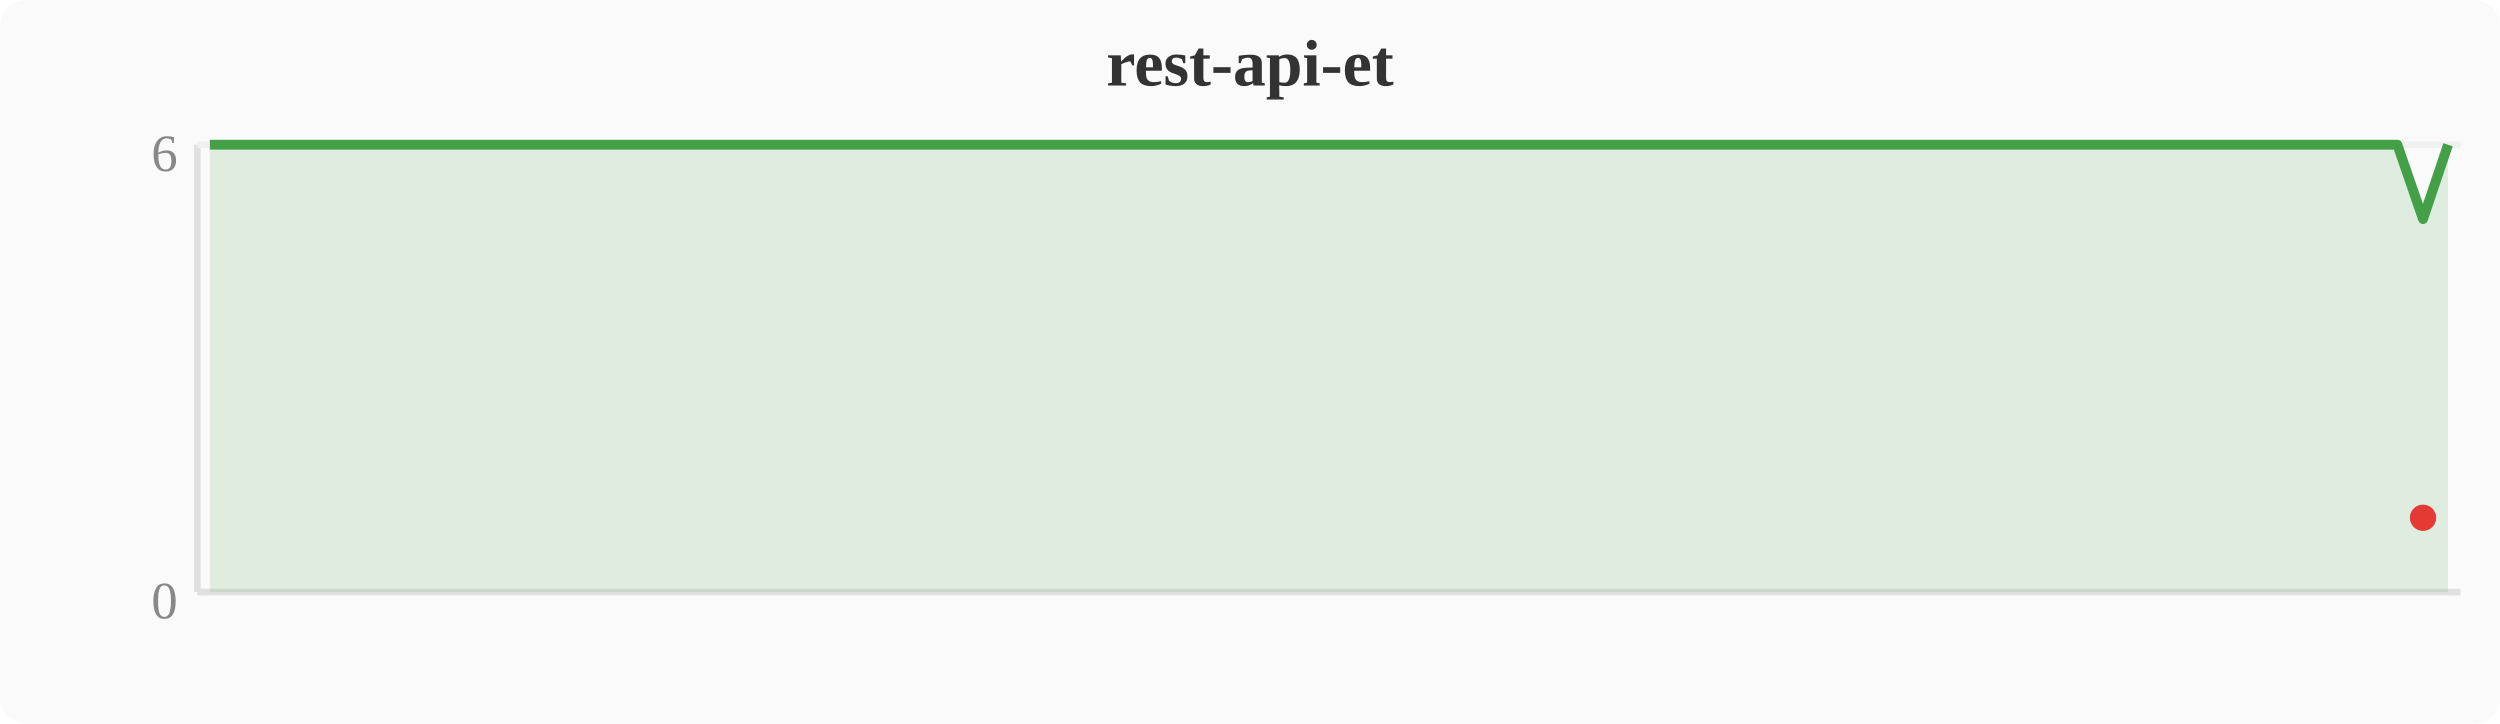
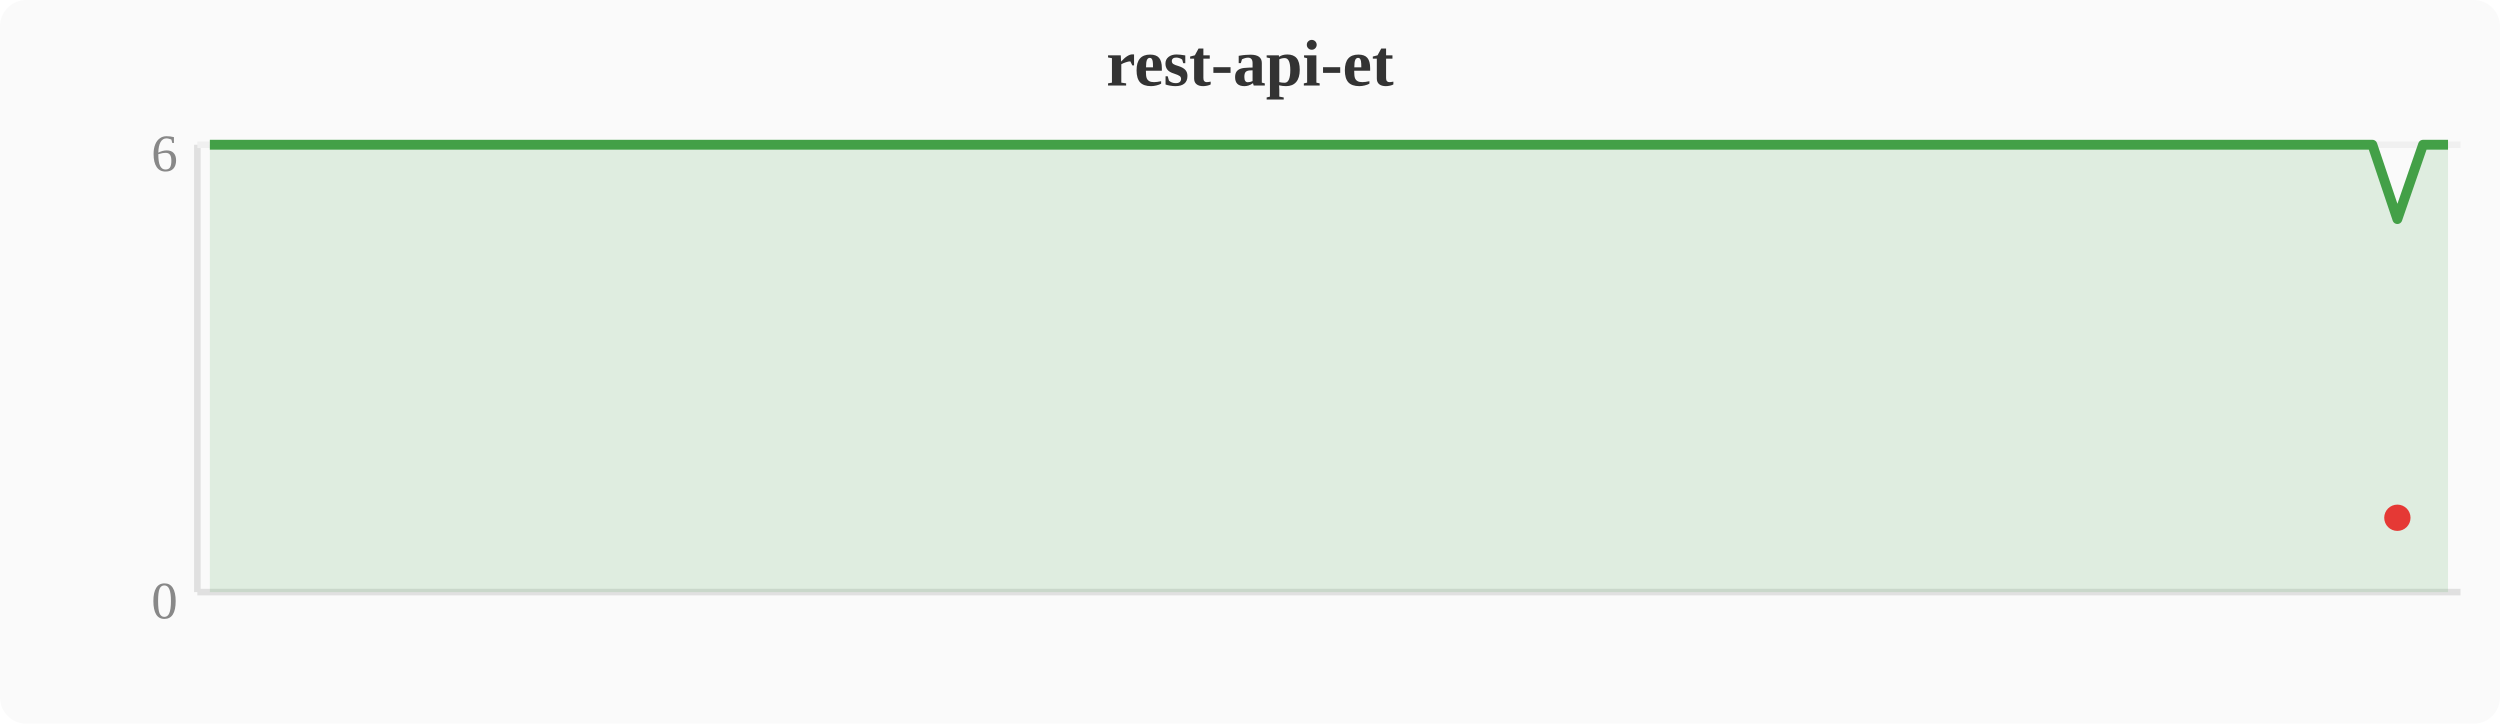
<svg xmlns="http://www.w3.org/2000/svg" width="380" height="110" viewBox="0 0 380 110">
  <rect width="380" height="110" fill="#fafafa" rx="4" />
  <text x="190" y="13" text-anchor="middle" font-size="10" font-weight="bold" fill="#333">rest-api-et</text>
  <line x1="30" y1="22" x2="30" y2="90" stroke="#e0e0e0" stroke-width="1" />
  <line x1="30" y1="90" x2="374" y2="90" stroke="#e0e0e0" stroke-width="1" />
  <line x1="30" y1="22" x2="374" y2="22" stroke="#f0f0f0" stroke-width="1" />
  <text x="27" y="94" text-anchor="end" font-size="8" fill="#888">0</text>
  <text x="27" y="26" text-anchor="end" font-size="8" fill="#888">6</text>
-   <polygon points="31.9,22.0 35.7,22.0 39.6,22.0 43.4,22.0 47.2,22.0 51.0,22.0 54.8,22.0 58.7,22.0 62.5,22.0 66.3,22.0 70.1,22.0 74.0,22.0 77.8,22.0 81.6,22.0 85.4,22.0 89.2,22.0 93.1,22.0 96.9,22.0 100.7,22.0 104.5,22.0 108.4,22.0 112.2,22.0 116.0,22.0 119.8,22.0 123.6,22.0 127.5,22.0 131.3,22.0 135.1,22.0 138.9,22.0 142.8,22.0 146.6,22.0 150.4,22.0 154.2,22.0 158.0,22.0 161.9,22.0 165.7,22.0 169.5,22.0 173.3,22.0 177.2,22.0 181.0,22.0 184.8,22.0 188.6,22.0 192.4,22.0 196.3,22.0 200.1,22.0 203.9,22.0 207.7,22.0 211.6,22.0 215.4,22.0 219.2,22.0 223.0,22.0 226.8,22.0 230.7,22.0 234.5,22.0 238.3,22.0 242.1,22.0 246.0,22.0 249.8,22.0 253.6,22.0 257.4,22.0 261.2,22.0 265.1,22.0 268.9,22.0 272.7,22.0 276.5,22.0 280.4,22.0 284.2,22.0 288.0,22.0 291.8,22.0 295.6,22.0 299.5,22.0 303.3,22.0 307.1,22.0 310.9,22.0 314.8,22.0 318.6,22.0 322.4,22.0 326.2,22.0 330.0,22.0 333.9,22.0 337.7,22.0 341.5,22.0 345.3,22.0 349.2,22.0 353.0,22.0 356.8,22.0 360.6,22.0 364.4,22.0 368.3,33.3 372.1,22.0 372.1,90 31.9,90" fill="#43a047" opacity="0.15" />
-   <polyline points="31.9,22.0 35.7,22.0 39.6,22.0 43.4,22.0 47.2,22.0 51.0,22.0 54.8,22.0 58.7,22.0 62.5,22.0 66.3,22.0 70.1,22.0 74.0,22.0 77.8,22.0 81.6,22.0 85.4,22.0 89.2,22.0 93.1,22.0 96.9,22.0 100.7,22.0 104.5,22.0 108.4,22.0 112.2,22.0 116.0,22.0 119.8,22.0 123.6,22.0 127.5,22.0 131.3,22.0 135.1,22.0 138.9,22.0 142.8,22.0 146.6,22.0 150.4,22.0 154.2,22.0 158.0,22.0 161.9,22.0 165.7,22.0 169.5,22.0 173.3,22.0 177.2,22.0 181.0,22.0 184.8,22.0 188.6,22.0 192.4,22.0 196.3,22.0 200.1,22.0 203.9,22.0 207.7,22.0 211.6,22.0 215.4,22.0 219.2,22.0 223.0,22.0 226.8,22.0 230.7,22.0 234.5,22.0 238.3,22.0 242.1,22.0 246.0,22.0 249.8,22.0 253.6,22.0 257.4,22.0 261.2,22.0 265.1,22.0 268.9,22.0 272.7,22.0 276.5,22.0 280.4,22.0 284.2,22.0 288.0,22.0 291.8,22.0 295.6,22.0 299.5,22.0 303.3,22.0 307.1,22.0 310.9,22.0 314.8,22.0 318.6,22.0 322.4,22.0 326.2,22.0 330.0,22.0 333.9,22.0 337.7,22.0 341.5,22.0 345.3,22.0 349.2,22.0 353.0,22.0 356.8,22.0 360.6,22.0 364.4,22.0 368.3,33.3 372.1,22.0" fill="none" stroke="#43a047" stroke-width="1.5" stroke-linejoin="round" />
-   <circle cx="368.3" cy="78.7" r="2" fill="#e53935" />
+   <polygon points="31.9,22.0 35.7,22.0 39.6,22.0 43.4,22.0 47.2,22.0 51.0,22.0 54.8,22.0 58.7,22.0 62.5,22.0 66.3,22.0 70.1,22.0 74.0,22.0 77.8,22.0 81.6,22.0 85.4,22.0 89.2,22.0 93.1,22.0 96.9,22.0 100.7,22.0 104.5,22.0 108.4,22.0 112.2,22.0 116.0,22.0 119.8,22.0 123.6,22.0 127.5,22.0 131.3,22.0 135.1,22.0 138.9,22.0 142.8,22.0 146.6,22.0 150.4,22.0 154.2,22.0 158.0,22.0 161.9,22.0 165.7,22.0 169.5,22.0 173.3,22.0 177.2,22.0 181.0,22.0 184.8,22.0 188.6,22.0 192.4,22.0 196.3,22.0 200.1,22.0 203.9,22.0 207.7,22.0 211.6,22.0 215.4,22.0 219.2,22.0 223.0,22.0 226.8,22.0 230.7,22.0 234.5,22.0 238.3,22.0 242.1,22.0 246.0,22.0 249.8,22.0 253.6,22.0 257.4,22.0 261.2,22.0 265.1,22.0 268.9,22.0 272.7,22.0 276.5,22.0 280.4,22.0 284.2,22.0 288.0,22.0 291.8,22.0 295.6,22.0 299.5,22.0 303.3,22.0 307.1,22.0 310.9,22.0 314.8,22.0 318.6,22.0 322.4,22.0 326.2,22.0 330.0,22.0 333.9,22.0 337.7,22.0 341.5,22.0 345.3,22.0 349.2,22.0 353.0,22.0 356.8,22.0 360.6,22.0 364.4,33.3 368.3,22.0 372.1,22.0 372.1,90 31.9,90" fill="#43a047" opacity="0.15" />
+   <polyline points="31.9,22.0 35.7,22.0 39.6,22.0 43.4,22.0 47.2,22.0 51.0,22.0 54.8,22.0 58.7,22.0 62.5,22.0 66.3,22.0 70.1,22.0 74.0,22.0 77.8,22.0 81.6,22.0 85.4,22.0 89.2,22.0 93.1,22.0 96.9,22.0 100.7,22.0 104.5,22.0 108.4,22.0 112.2,22.0 116.0,22.0 119.8,22.0 123.6,22.0 127.5,22.0 131.3,22.0 135.1,22.0 138.9,22.0 142.8,22.0 146.6,22.0 150.4,22.0 154.2,22.0 158.0,22.0 161.9,22.0 165.7,22.0 169.5,22.0 173.3,22.0 177.2,22.0 181.0,22.0 184.8,22.0 188.6,22.0 192.4,22.0 196.3,22.0 200.1,22.0 203.9,22.0 207.7,22.0 211.6,22.0 215.4,22.0 219.2,22.0 223.0,22.0 226.8,22.0 230.7,22.0 234.5,22.0 238.3,22.0 242.1,22.0 246.0,22.0 249.8,22.0 253.6,22.0 257.4,22.0 261.2,22.0 265.1,22.0 268.9,22.0 272.7,22.0 276.5,22.0 280.4,22.0 284.2,22.0 288.0,22.0 291.8,22.0 295.6,22.0 299.5,22.0 303.3,22.0 307.1,22.0 310.9,22.0 314.8,22.0 318.6,22.0 322.4,22.0 326.2,22.0 330.0,22.0 333.9,22.0 337.7,22.0 341.5,22.0 345.3,22.0 349.2,22.0 353.0,22.0 356.8,22.0 360.6,22.0 364.4,33.3 368.3,22.0 372.1,22.0" fill="none" stroke="#43a047" stroke-width="1.5" stroke-linejoin="round" />
+   <circle cx="364.4" cy="78.7" r="2" fill="#e53935" />
</svg>
